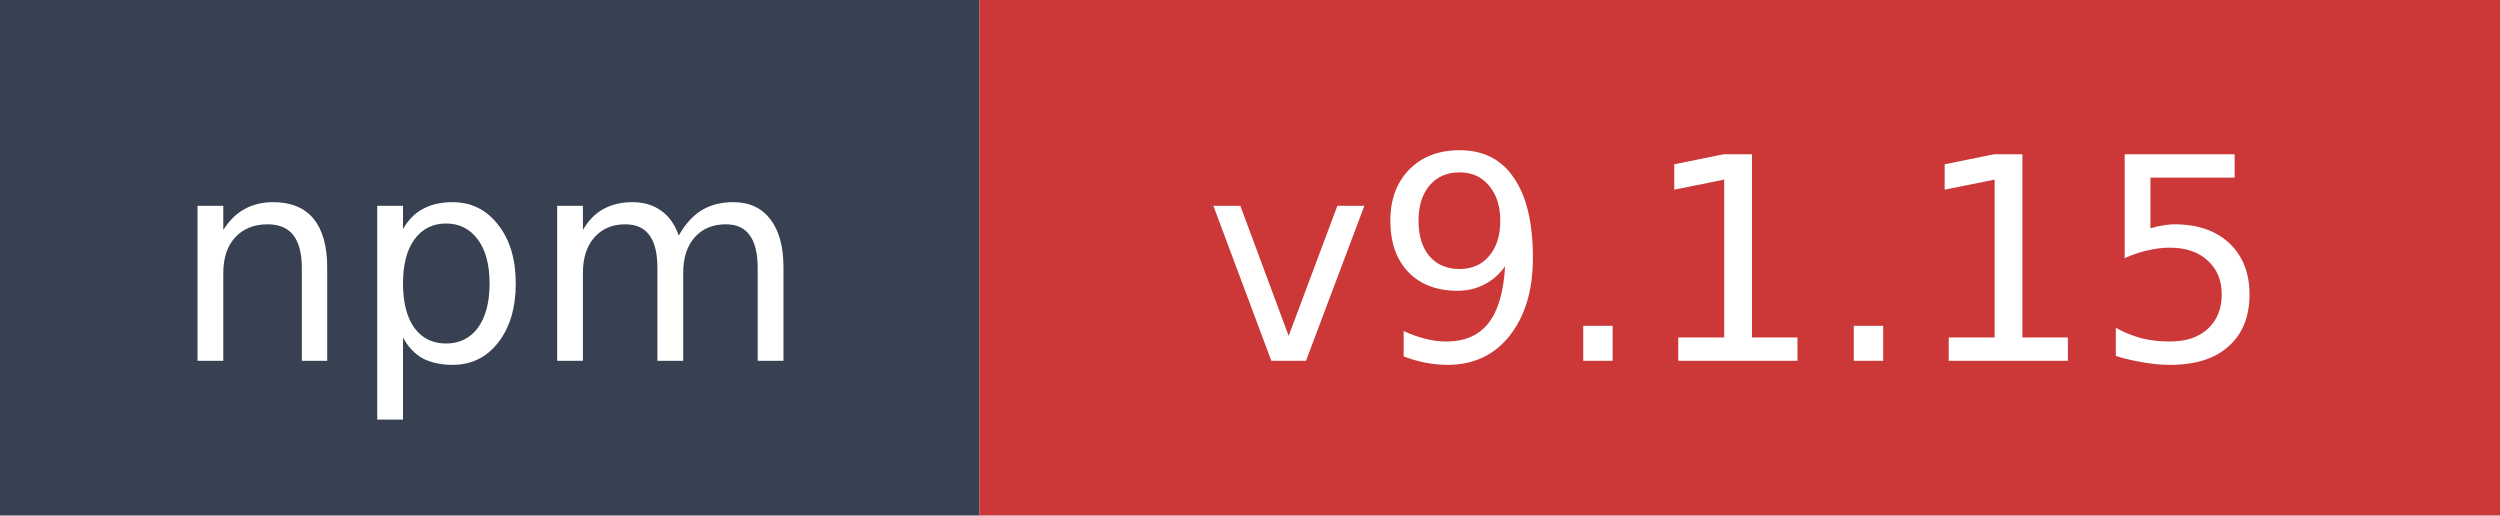
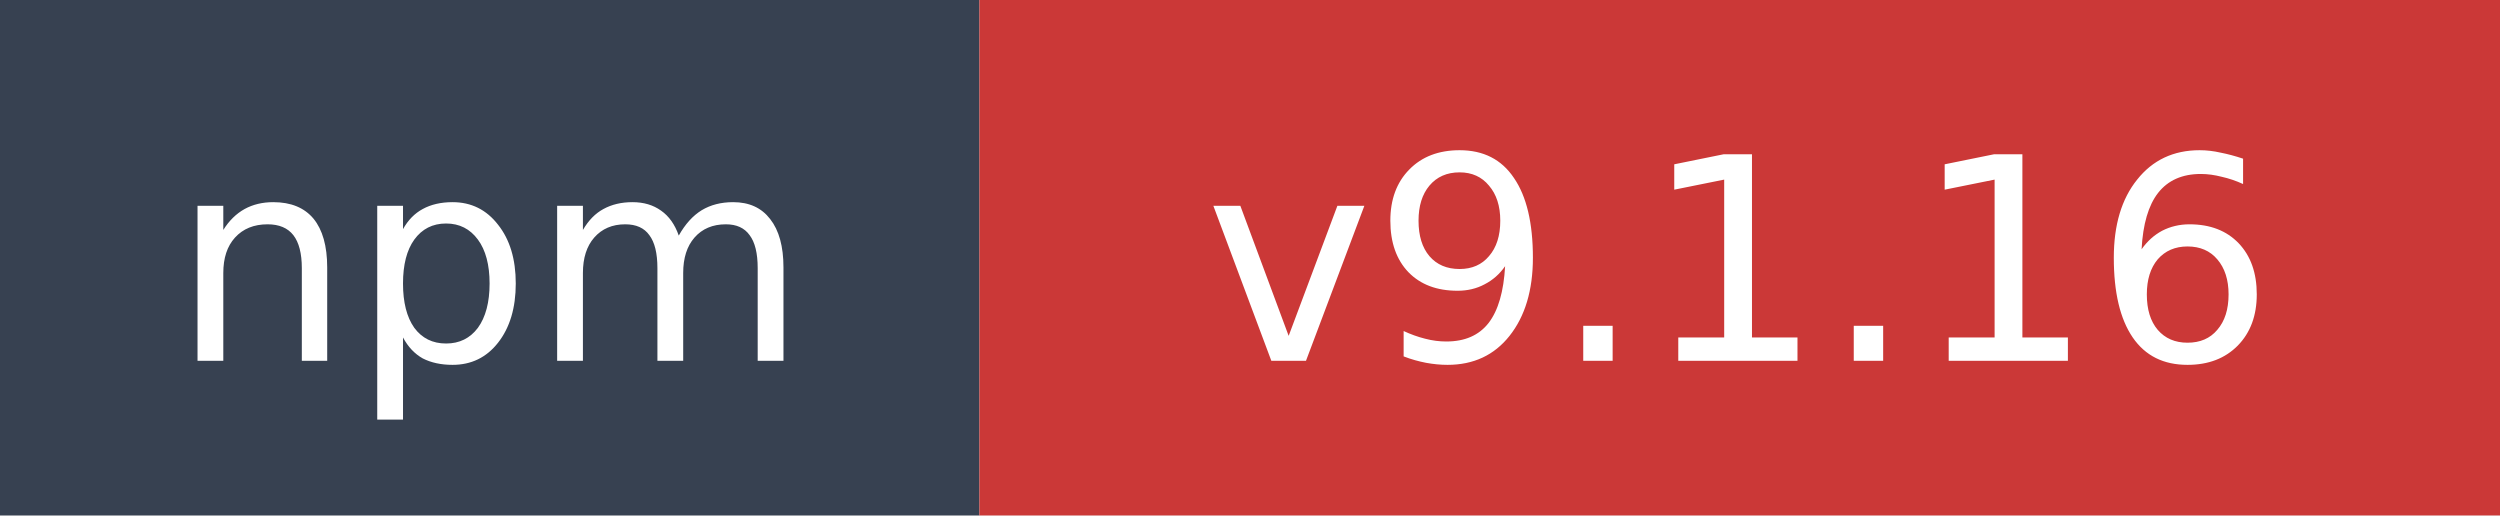
- <svg xmlns="http://www.w3.org/2000/svg" width="97" height="20" role="img" aria-label="npm: v9.1.15">
+ <svg xmlns="http://www.w3.org/2000/svg" width="97" height="20" role="img" aria-label="npm: v9.1.16">
  <rect width="38" height="20" fill="#374151" />
  <rect x="38" width="59" height="20" fill="#cb3837" />
  <text x="19" y="14" fill="#ffffff" font-family="Verdana,Geneva,DejaVu Sans,sans-serif" font-size="11" text-anchor="middle">npm</text>
-   <text x="67.5" y="14" fill="#ffffff" font-family="Verdana,Geneva,DejaVu Sans,sans-serif" font-size="11" text-anchor="middle">v9.1.15</text>
+   <text x="67.5" y="14" fill="#ffffff" font-family="Verdana,Geneva,DejaVu Sans,sans-serif" font-size="11" text-anchor="middle">v9.1.16</text>
</svg>
